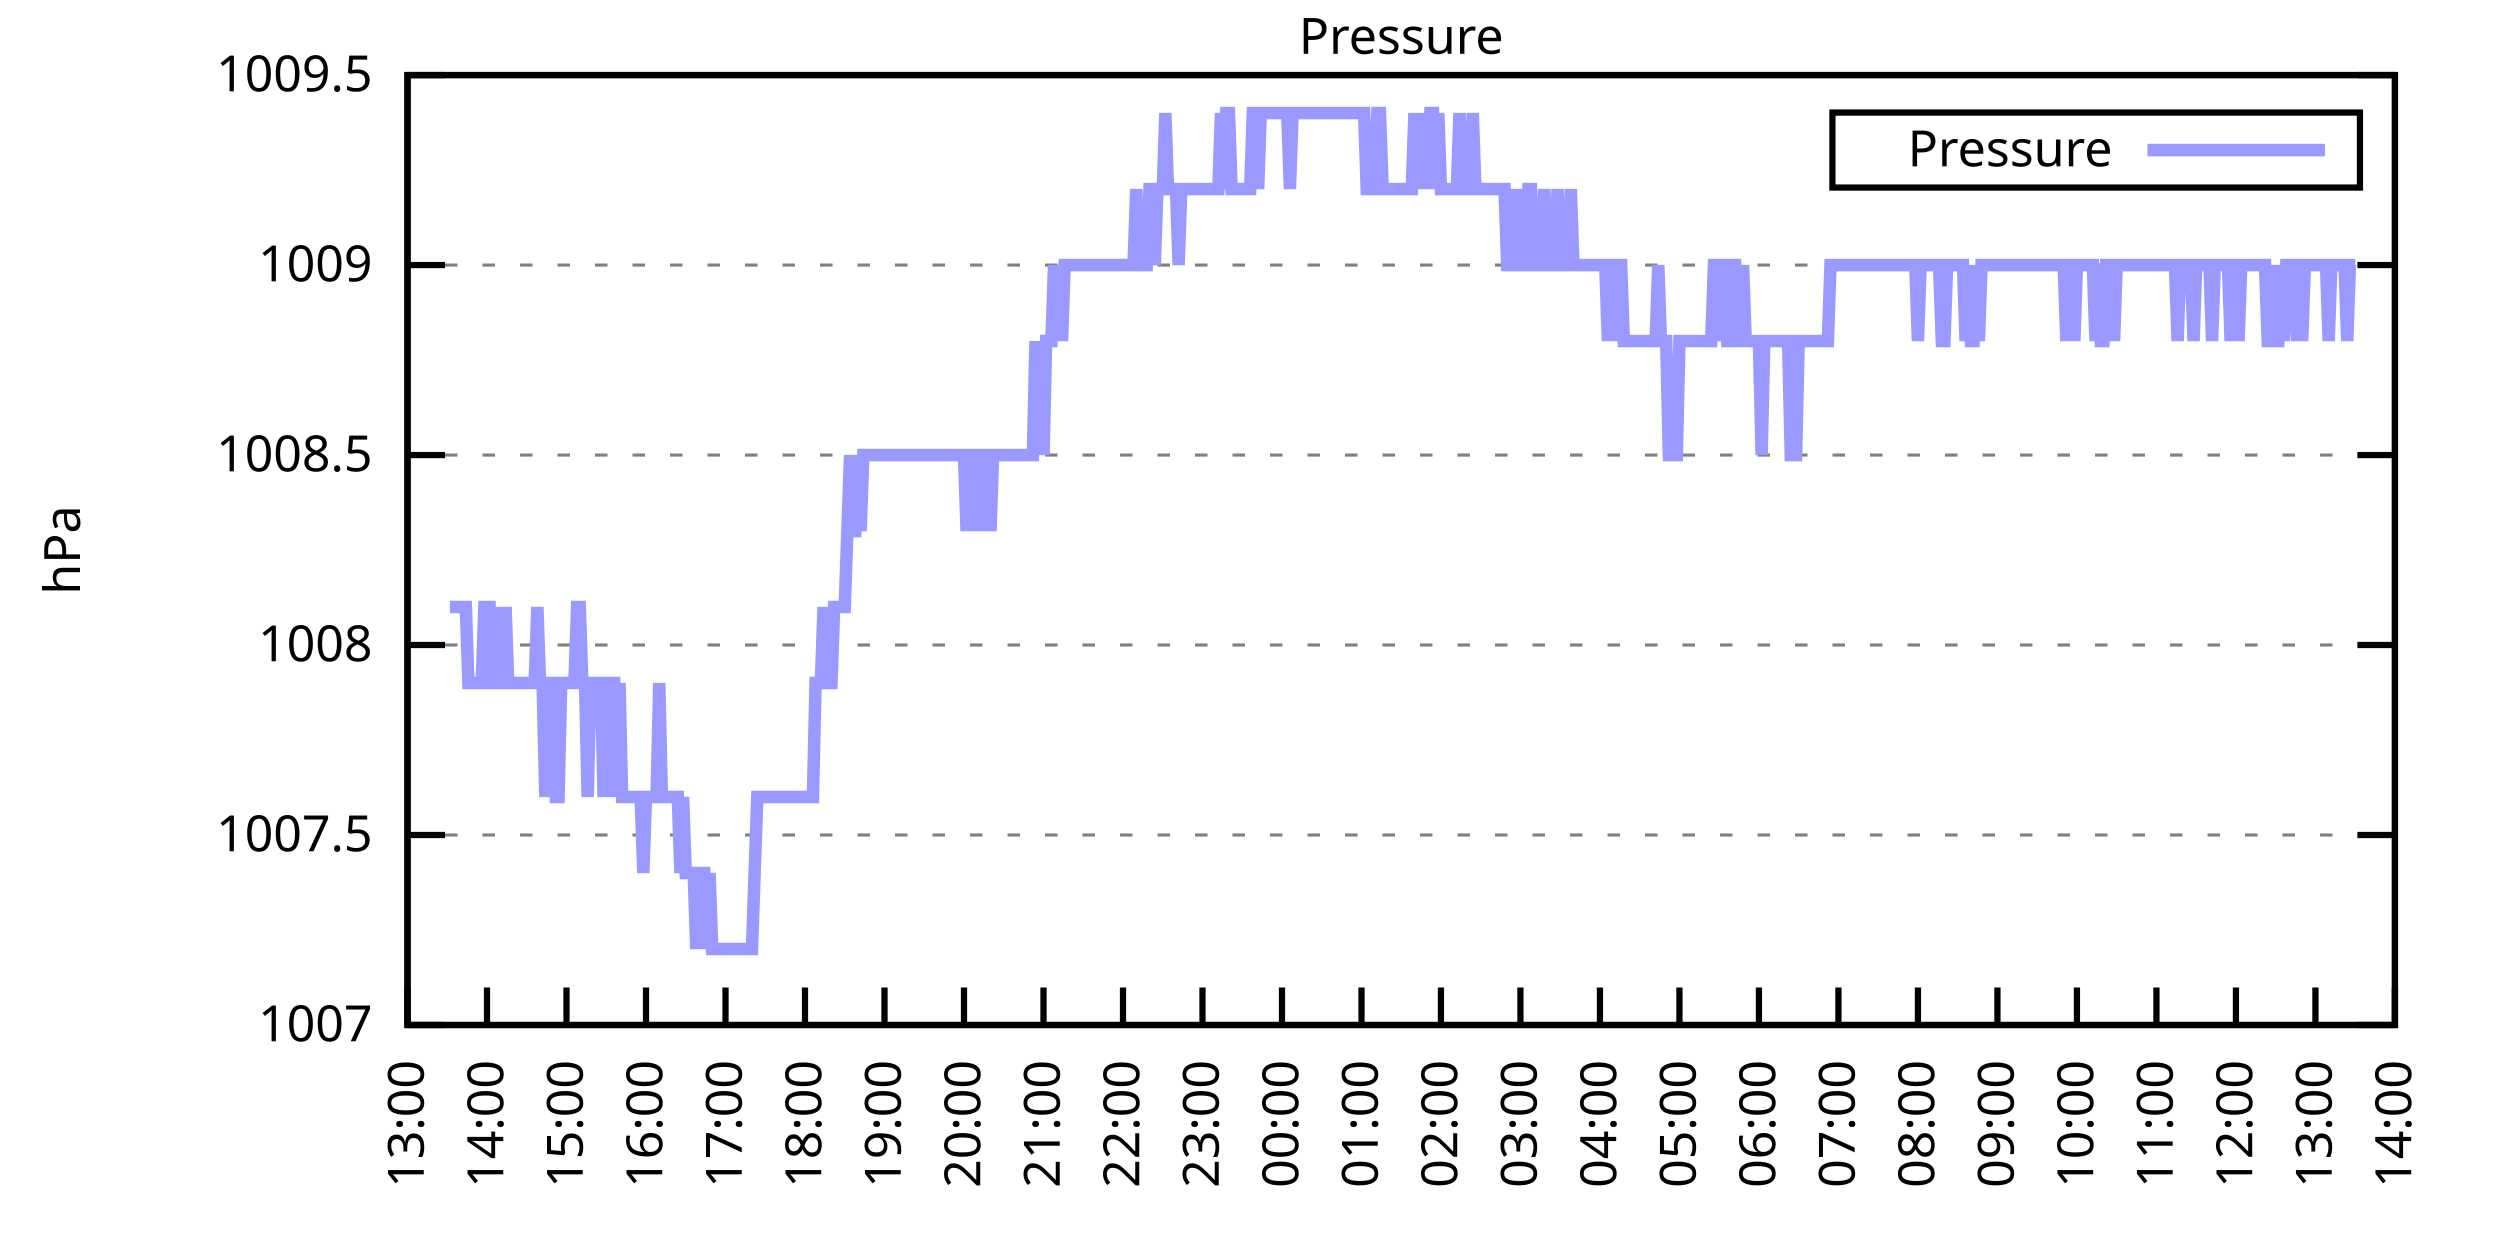
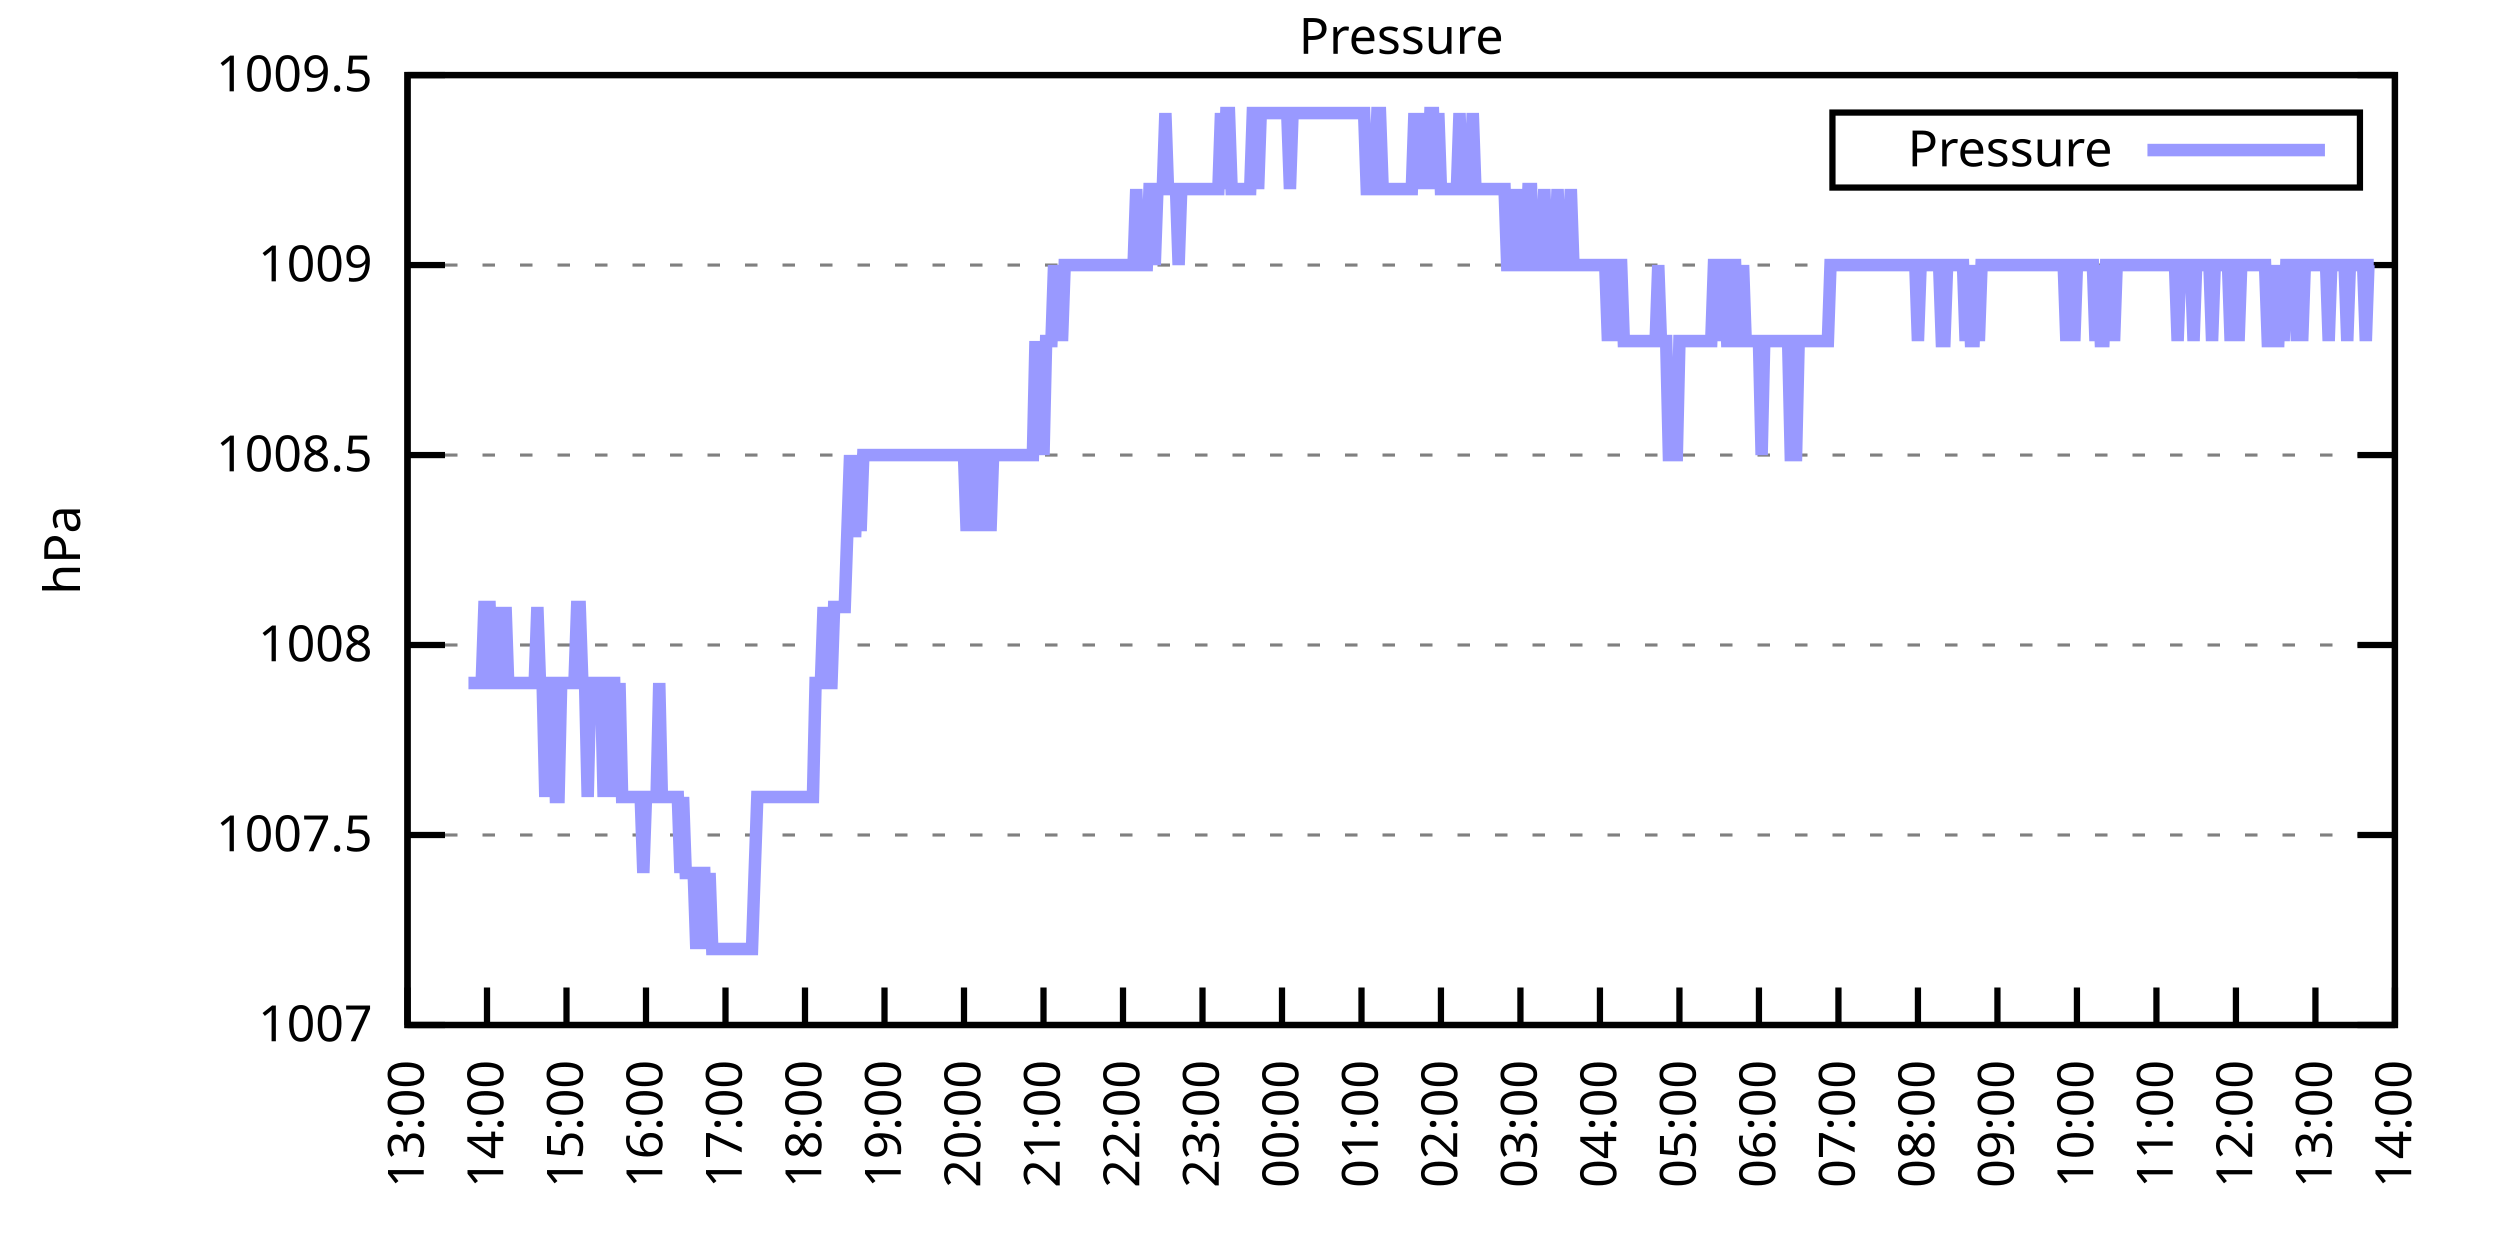
<svg xmlns="http://www.w3.org/2000/svg" xmlns:xlink="http://www.w3.org/1999/xlink" width="400" height="200" viewBox="0 0 400 200">
  <g id="gnuplot_canvas">
    <rect x="0" y="0" width="400" height="200" fill="none" />
    <defs>
      <circle id="gpDot" r="0.5" stroke-width="0.5" stroke="currentColor" />
      <path id="gpPt0" stroke-width="0.333" stroke="currentColor" d="M-1,0 h2 M0,-1 v2" />
      <path id="gpPt1" stroke-width="0.333" stroke="currentColor" d="M-1,-1 L1,1 M1,-1 L-1,1" />
      <path id="gpPt2" stroke-width="0.333" stroke="currentColor" d="M-1,0 L1,0 M0,-1 L0,1 M-1,-1 L1,1 M-1,1 L1,-1" />
      <rect id="gpPt3" stroke-width="0.333" stroke="currentColor" x="-1" y="-1" width="2" height="2" />
      <rect id="gpPt4" stroke-width="0.333" stroke="currentColor" fill="currentColor" x="-1" y="-1" width="2" height="2" />
      <circle id="gpPt5" stroke-width="0.333" stroke="currentColor" cx="0" cy="0" r="1" />
      <use xlink:href="#gpPt5" id="gpPt6" fill="currentColor" stroke="none" />
      <path id="gpPt7" stroke-width="0.333" stroke="currentColor" d="M0,-1.33 L-1.33,0.67 L1.33,0.67 z" />
      <use xlink:href="#gpPt7" id="gpPt8" fill="currentColor" stroke="none" />
      <use xlink:href="#gpPt7" id="gpPt9" stroke="currentColor" transform="rotate(180)" />
      <use xlink:href="#gpPt9" id="gpPt10" fill="currentColor" stroke="none" />
      <use xlink:href="#gpPt3" id="gpPt11" stroke="currentColor" transform="rotate(45)" />
      <use xlink:href="#gpPt11" id="gpPt12" fill="currentColor" stroke="none" />
      <path id="gpPt13" stroke-width="0.333" stroke="currentColor" d="M0,1.330 L1.265,0.411 L0.782,-1.067 L-0.782,-1.076 L-1.265,0.411 z" />
      <use xlink:href="#gpPt13" id="gpPt14" fill="currentColor" stroke="none" />
      <filter id="textbox" filterUnits="objectBoundingBox" x="0" y="0" height="1" width="1">
        <feFlood flood-color="white" flood-opacity="1" result="bgnd" />
        <feComposite in="SourceGraphic" in2="bgnd" operator="atop" />
      </filter>
      <filter id="greybox" filterUnits="objectBoundingBox" x="0" y="0" height="1" width="1">
        <feFlood flood-color="lightgrey" flood-opacity="1" result="grey" />
        <feComposite in="SourceGraphic" in2="grey" operator="atop" />
      </filter>
    </defs>
    <g fill="none" color="white" stroke="currentColor" stroke-width="1.00" stroke-linecap="butt" stroke-linejoin="miter">
</g>
    <g fill="none" color="black" stroke="currentColor" stroke-width="1.00" stroke-linecap="butt" stroke-linejoin="miter">
      <g stroke="none" shape-rendering="crispEdges">
        <polygon fill="rgb(255, 255, 255)" points="65.20,164.00 383.18,164.00 383.18,12.02 65.20,12.02 " />
      </g>
    </g>
    <g fill="none" color="black" stroke="currentColor" stroke-width="1.00" stroke-linecap="butt" stroke-linejoin="miter">
</g>
    <g fill="none" color="black" stroke="black" stroke-width="0.50" stroke-linecap="butt" stroke-linejoin="miter">
</g>
    <g fill="none" color="gray" stroke="currentColor" stroke-width="0.50" stroke-linecap="butt" stroke-linejoin="miter">
      <path stroke="gray" stroke-dasharray="2,4" class="gridline" d="M65.20,164.00 L383.19,164.00  " />
    </g>
    <g fill="none" color="gray" stroke="gray" stroke-width="1.00" stroke-linecap="butt" stroke-linejoin="miter">
</g>
    <g fill="none" color="black" stroke="currentColor" stroke-width="1.00" stroke-linecap="butt" stroke-linejoin="miter">
      <path stroke="black" d="M65.20,164.00 L71.20,164.00 M383.19,164.00 L377.19,164.00  " />
      <g transform="translate(59.60,166.60)" stroke="none" fill="black" font-family="Sans" font-size="8.00" text-anchor="end">
        <text>
          <tspan font-family="Sans"> 1007</tspan>
        </text>
      </g>
    </g>
    <g fill="none" color="black" stroke="currentColor" stroke-width="1.00" stroke-linecap="butt" stroke-linejoin="miter">
</g>
    <g fill="none" color="black" stroke="black" stroke-width="0.50" stroke-linecap="butt" stroke-linejoin="miter">
</g>
    <g fill="none" color="gray" stroke="currentColor" stroke-width="0.50" stroke-linecap="butt" stroke-linejoin="miter">
      <path stroke="gray" stroke-dasharray="2,4" class="gridline" d="M65.20,133.60 L383.19,133.60  " />
    </g>
    <g fill="none" color="gray" stroke="gray" stroke-width="1.00" stroke-linecap="butt" stroke-linejoin="miter">
</g>
    <g fill="none" color="black" stroke="currentColor" stroke-width="1.00" stroke-linecap="butt" stroke-linejoin="miter">
      <path stroke="black" d="M65.20,133.60 L71.20,133.60 M383.19,133.60 L377.19,133.60  " />
      <g transform="translate(59.60,136.20)" stroke="none" fill="black" font-family="Sans" font-size="8.00" text-anchor="end">
        <text>
          <tspan font-family="Sans"> 1007.5</tspan>
        </text>
      </g>
    </g>
    <g fill="none" color="black" stroke="currentColor" stroke-width="1.00" stroke-linecap="butt" stroke-linejoin="miter">
</g>
    <g fill="none" color="black" stroke="black" stroke-width="0.50" stroke-linecap="butt" stroke-linejoin="miter">
</g>
    <g fill="none" color="gray" stroke="currentColor" stroke-width="0.50" stroke-linecap="butt" stroke-linejoin="miter">
      <path stroke="gray" stroke-dasharray="2,4" class="gridline" d="M65.20,103.20 L383.19,103.20  " />
    </g>
    <g fill="none" color="gray" stroke="gray" stroke-width="1.00" stroke-linecap="butt" stroke-linejoin="miter">
</g>
    <g fill="none" color="black" stroke="currentColor" stroke-width="1.00" stroke-linecap="butt" stroke-linejoin="miter">
      <path stroke="black" d="M65.20,103.20 L71.20,103.20 M383.19,103.20 L377.19,103.20  " />
      <g transform="translate(59.60,105.80)" stroke="none" fill="black" font-family="Sans" font-size="8.00" text-anchor="end">
        <text>
          <tspan font-family="Sans"> 1008</tspan>
        </text>
      </g>
    </g>
    <g fill="none" color="black" stroke="currentColor" stroke-width="1.00" stroke-linecap="butt" stroke-linejoin="miter">
</g>
    <g fill="none" color="black" stroke="black" stroke-width="0.50" stroke-linecap="butt" stroke-linejoin="miter">
</g>
    <g fill="none" color="gray" stroke="currentColor" stroke-width="0.50" stroke-linecap="butt" stroke-linejoin="miter">
      <path stroke="gray" stroke-dasharray="2,4" class="gridline" d="M65.20,72.81 L383.19,72.81  " />
    </g>
    <g fill="none" color="gray" stroke="gray" stroke-width="1.00" stroke-linecap="butt" stroke-linejoin="miter">
</g>
    <g fill="none" color="black" stroke="currentColor" stroke-width="1.00" stroke-linecap="butt" stroke-linejoin="miter">
      <path stroke="black" d="M65.20,72.81 L71.20,72.81 M383.19,72.81 L377.19,72.81  " />
      <g transform="translate(59.60,75.41)" stroke="none" fill="black" font-family="Sans" font-size="8.00" text-anchor="end">
        <text>
          <tspan font-family="Sans"> 1008.5</tspan>
        </text>
      </g>
    </g>
    <g fill="none" color="black" stroke="currentColor" stroke-width="1.00" stroke-linecap="butt" stroke-linejoin="miter">
</g>
    <g fill="none" color="black" stroke="black" stroke-width="0.50" stroke-linecap="butt" stroke-linejoin="miter">
</g>
    <g fill="none" color="gray" stroke="currentColor" stroke-width="0.50" stroke-linecap="butt" stroke-linejoin="miter">
      <path stroke="gray" stroke-dasharray="2,4" class="gridline" d="M65.20,42.41 L383.19,42.41  " />
    </g>
    <g fill="none" color="gray" stroke="gray" stroke-width="1.00" stroke-linecap="butt" stroke-linejoin="miter">
</g>
    <g fill="none" color="black" stroke="currentColor" stroke-width="1.00" stroke-linecap="butt" stroke-linejoin="miter">
      <path stroke="black" d="M65.20,42.41 L71.20,42.41 M383.19,42.41 L377.19,42.41  " />
      <g transform="translate(59.60,45.01)" stroke="none" fill="black" font-family="Sans" font-size="8.00" text-anchor="end">
        <text>
          <tspan font-family="Sans"> 1009</tspan>
        </text>
      </g>
    </g>
    <g fill="none" color="black" stroke="currentColor" stroke-width="1.00" stroke-linecap="butt" stroke-linejoin="miter">
</g>
    <g fill="none" color="black" stroke="black" stroke-width="0.50" stroke-linecap="butt" stroke-linejoin="miter">
</g>
    <g fill="none" color="gray" stroke="currentColor" stroke-width="0.50" stroke-linecap="butt" stroke-linejoin="miter">
      <path stroke="gray" stroke-dasharray="2,4" class="gridline" d="M65.20,12.01 L383.19,12.01  " />
    </g>
    <g fill="none" color="gray" stroke="gray" stroke-width="1.00" stroke-linecap="butt" stroke-linejoin="miter">
</g>
    <g fill="none" color="black" stroke="currentColor" stroke-width="1.00" stroke-linecap="butt" stroke-linejoin="miter">
      <path stroke="black" d="M65.20,12.01 L71.20,12.01 M383.19,12.01 L377.19,12.01  " />
      <g transform="translate(59.60,14.61)" stroke="none" fill="black" font-family="Sans" font-size="8.00" text-anchor="end">
        <text>
          <tspan font-family="Sans"> 1009.5</tspan>
        </text>
      </g>
    </g>
    <g fill="none" color="black" stroke="currentColor" stroke-width="1.00" stroke-linecap="butt" stroke-linejoin="miter">
      <path stroke="black" d="M65.20,164.00 L65.20,158.00  " />
      <g transform="translate(67.80,169.60) rotate(270.00)" stroke="none" fill="black" font-family="Sans" font-size="8.00" text-anchor="end">
        <text>
          <tspan font-family="Sans">13:00</tspan>
        </text>
      </g>
    </g>
    <g fill="none" color="black" stroke="currentColor" stroke-width="1.00" stroke-linecap="butt" stroke-linejoin="miter">
      <path stroke="black" d="M77.92,164.00 L77.92,158.00  " />
      <g transform="translate(80.52,169.60) rotate(270.00)" stroke="none" fill="black" font-family="Sans" font-size="8.00" text-anchor="end">
        <text>
          <tspan font-family="Sans">14:00</tspan>
        </text>
      </g>
    </g>
    <g fill="none" color="black" stroke="currentColor" stroke-width="1.00" stroke-linecap="butt" stroke-linejoin="miter">
      <path stroke="black" d="M90.64,164.00 L90.64,158.00  " />
      <g transform="translate(93.24,169.60) rotate(270.00)" stroke="none" fill="black" font-family="Sans" font-size="8.00" text-anchor="end">
        <text>
          <tspan font-family="Sans">15:00</tspan>
        </text>
      </g>
    </g>
    <g fill="none" color="black" stroke="currentColor" stroke-width="1.00" stroke-linecap="butt" stroke-linejoin="miter">
      <path stroke="black" d="M103.36,164.00 L103.36,158.00  " />
      <g transform="translate(105.96,169.60) rotate(270.00)" stroke="none" fill="black" font-family="Sans" font-size="8.00" text-anchor="end">
        <text>
          <tspan font-family="Sans">16:00</tspan>
        </text>
      </g>
    </g>
    <g fill="none" color="black" stroke="currentColor" stroke-width="1.00" stroke-linecap="butt" stroke-linejoin="miter">
      <path stroke="black" d="M116.08,164.00 L116.08,158.00  " />
      <g transform="translate(118.68,169.60) rotate(270.00)" stroke="none" fill="black" font-family="Sans" font-size="8.00" text-anchor="end">
        <text>
          <tspan font-family="Sans">17:00</tspan>
        </text>
      </g>
    </g>
    <g fill="none" color="black" stroke="currentColor" stroke-width="1.00" stroke-linecap="butt" stroke-linejoin="miter">
      <path stroke="black" d="M128.80,164.00 L128.80,158.00  " />
      <g transform="translate(131.40,169.60) rotate(270.00)" stroke="none" fill="black" font-family="Sans" font-size="8.00" text-anchor="end">
        <text>
          <tspan font-family="Sans">18:00</tspan>
        </text>
      </g>
    </g>
    <g fill="none" color="black" stroke="currentColor" stroke-width="1.00" stroke-linecap="butt" stroke-linejoin="miter">
      <path stroke="black" d="M141.52,164.00 L141.52,158.00  " />
      <g transform="translate(144.12,169.60) rotate(270.00)" stroke="none" fill="black" font-family="Sans" font-size="8.00" text-anchor="end">
        <text>
          <tspan font-family="Sans">19:00</tspan>
        </text>
      </g>
    </g>
    <g fill="none" color="black" stroke="currentColor" stroke-width="1.00" stroke-linecap="butt" stroke-linejoin="miter">
      <path stroke="black" d="M154.24,164.00 L154.24,158.00  " />
      <g transform="translate(156.84,169.60) rotate(270.00)" stroke="none" fill="black" font-family="Sans" font-size="8.00" text-anchor="end">
        <text>
          <tspan font-family="Sans">20:00</tspan>
        </text>
      </g>
    </g>
    <g fill="none" color="black" stroke="currentColor" stroke-width="1.00" stroke-linecap="butt" stroke-linejoin="miter">
      <path stroke="black" d="M166.96,164.00 L166.96,158.00  " />
      <g transform="translate(169.56,169.60) rotate(270.00)" stroke="none" fill="black" font-family="Sans" font-size="8.00" text-anchor="end">
        <text>
          <tspan font-family="Sans">21:00</tspan>
        </text>
      </g>
    </g>
    <g fill="none" color="black" stroke="currentColor" stroke-width="1.00" stroke-linecap="butt" stroke-linejoin="miter">
      <path stroke="black" d="M179.68,164.00 L179.68,158.00  " />
      <g transform="translate(182.28,169.60) rotate(270.00)" stroke="none" fill="black" font-family="Sans" font-size="8.00" text-anchor="end">
        <text>
          <tspan font-family="Sans">22:00</tspan>
        </text>
      </g>
    </g>
    <g fill="none" color="black" stroke="currentColor" stroke-width="1.00" stroke-linecap="butt" stroke-linejoin="miter">
      <path stroke="black" d="M192.40,164.00 L192.40,158.00  " />
      <g transform="translate(195.00,169.60) rotate(270.00)" stroke="none" fill="black" font-family="Sans" font-size="8.00" text-anchor="end">
        <text>
          <tspan font-family="Sans">23:00</tspan>
        </text>
      </g>
    </g>
    <g fill="none" color="black" stroke="currentColor" stroke-width="1.00" stroke-linecap="butt" stroke-linejoin="miter">
      <path stroke="black" d="M205.12,164.00 L205.12,158.00  " />
      <g transform="translate(207.72,169.60) rotate(270.00)" stroke="none" fill="black" font-family="Sans" font-size="8.00" text-anchor="end">
        <text>
          <tspan font-family="Sans">00:00</tspan>
        </text>
      </g>
    </g>
    <g fill="none" color="black" stroke="currentColor" stroke-width="1.00" stroke-linecap="butt" stroke-linejoin="miter">
      <path stroke="black" d="M217.84,164.00 L217.84,158.00  " />
      <g transform="translate(220.44,169.60) rotate(270.00)" stroke="none" fill="black" font-family="Sans" font-size="8.00" text-anchor="end">
        <text>
          <tspan font-family="Sans">01:00</tspan>
        </text>
      </g>
    </g>
    <g fill="none" color="black" stroke="currentColor" stroke-width="1.00" stroke-linecap="butt" stroke-linejoin="miter">
      <path stroke="black" d="M230.55,164.00 L230.55,158.00  " />
      <g transform="translate(233.15,169.60) rotate(270.00)" stroke="none" fill="black" font-family="Sans" font-size="8.00" text-anchor="end">
        <text>
          <tspan font-family="Sans">02:00</tspan>
        </text>
      </g>
    </g>
    <g fill="none" color="black" stroke="currentColor" stroke-width="1.00" stroke-linecap="butt" stroke-linejoin="miter">
      <path stroke="black" d="M243.27,164.00 L243.27,158.00  " />
      <g transform="translate(245.87,169.60) rotate(270.00)" stroke="none" fill="black" font-family="Sans" font-size="8.00" text-anchor="end">
        <text>
          <tspan font-family="Sans">03:00</tspan>
        </text>
      </g>
    </g>
    <g fill="none" color="black" stroke="currentColor" stroke-width="1.00" stroke-linecap="butt" stroke-linejoin="miter">
      <path stroke="black" d="M255.99,164.00 L255.99,158.00  " />
      <g transform="translate(258.59,169.60) rotate(270.00)" stroke="none" fill="black" font-family="Sans" font-size="8.00" text-anchor="end">
        <text>
          <tspan font-family="Sans">04:00</tspan>
        </text>
      </g>
    </g>
    <g fill="none" color="black" stroke="currentColor" stroke-width="1.00" stroke-linecap="butt" stroke-linejoin="miter">
      <path stroke="black" d="M268.71,164.00 L268.71,158.00  " />
      <g transform="translate(271.31,169.60) rotate(270.00)" stroke="none" fill="black" font-family="Sans" font-size="8.00" text-anchor="end">
        <text>
          <tspan font-family="Sans">05:00</tspan>
        </text>
      </g>
    </g>
    <g fill="none" color="black" stroke="currentColor" stroke-width="1.00" stroke-linecap="butt" stroke-linejoin="miter">
      <path stroke="black" d="M281.43,164.00 L281.43,158.00  " />
      <g transform="translate(284.03,169.60) rotate(270.00)" stroke="none" fill="black" font-family="Sans" font-size="8.00" text-anchor="end">
        <text>
          <tspan font-family="Sans">06:00</tspan>
        </text>
      </g>
    </g>
    <g fill="none" color="black" stroke="currentColor" stroke-width="1.00" stroke-linecap="butt" stroke-linejoin="miter">
      <path stroke="black" d="M294.15,164.00 L294.15,158.00  " />
      <g transform="translate(296.75,169.60) rotate(270.00)" stroke="none" fill="black" font-family="Sans" font-size="8.00" text-anchor="end">
        <text>
          <tspan font-family="Sans">07:00</tspan>
        </text>
      </g>
    </g>
    <g fill="none" color="black" stroke="currentColor" stroke-width="1.00" stroke-linecap="butt" stroke-linejoin="miter">
      <path stroke="black" d="M306.87,164.00 L306.87,158.00  " />
      <g transform="translate(309.47,169.60) rotate(270.00)" stroke="none" fill="black" font-family="Sans" font-size="8.00" text-anchor="end">
        <text>
          <tspan font-family="Sans">08:00</tspan>
        </text>
      </g>
    </g>
    <g fill="none" color="black" stroke="currentColor" stroke-width="1.00" stroke-linecap="butt" stroke-linejoin="miter">
      <path stroke="black" d="M319.59,164.00 L319.59,158.00  " />
      <g transform="translate(322.19,169.60) rotate(270.00)" stroke="none" fill="black" font-family="Sans" font-size="8.00" text-anchor="end">
        <text>
          <tspan font-family="Sans">09:00</tspan>
        </text>
      </g>
    </g>
    <g fill="none" color="black" stroke="currentColor" stroke-width="1.00" stroke-linecap="butt" stroke-linejoin="miter">
      <path stroke="black" d="M332.31,164.00 L332.31,158.00  " />
      <g transform="translate(334.91,169.60) rotate(270.00)" stroke="none" fill="black" font-family="Sans" font-size="8.00" text-anchor="end">
        <text>
          <tspan font-family="Sans">10:00</tspan>
        </text>
      </g>
    </g>
    <g fill="none" color="black" stroke="currentColor" stroke-width="1.00" stroke-linecap="butt" stroke-linejoin="miter">
      <path stroke="black" d="M345.03,164.00 L345.03,158.00  " />
      <g transform="translate(347.63,169.60) rotate(270.00)" stroke="none" fill="black" font-family="Sans" font-size="8.00" text-anchor="end">
        <text>
          <tspan font-family="Sans">11:00</tspan>
        </text>
      </g>
    </g>
    <g fill="none" color="black" stroke="currentColor" stroke-width="1.00" stroke-linecap="butt" stroke-linejoin="miter">
      <path stroke="black" d="M357.75,164.00 L357.75,158.00  " />
      <g transform="translate(360.35,169.60) rotate(270.00)" stroke="none" fill="black" font-family="Sans" font-size="8.00" text-anchor="end">
        <text>
          <tspan font-family="Sans">12:00</tspan>
        </text>
      </g>
    </g>
    <g fill="none" color="black" stroke="currentColor" stroke-width="1.00" stroke-linecap="butt" stroke-linejoin="miter">
      <path stroke="black" d="M370.47,164.00 L370.47,158.00  " />
      <g transform="translate(373.07,169.60) rotate(270.00)" stroke="none" fill="black" font-family="Sans" font-size="8.00" text-anchor="end">
        <text>
          <tspan font-family="Sans">13:00</tspan>
        </text>
      </g>
    </g>
    <g fill="none" color="black" stroke="currentColor" stroke-width="1.00" stroke-linecap="butt" stroke-linejoin="miter">
      <path stroke="black" d="M383.19,164.00 L383.19,158.00  " />
      <g transform="translate(385.79,169.60) rotate(270.00)" stroke="none" fill="black" font-family="Sans" font-size="8.00" text-anchor="end">
        <text>
          <tspan font-family="Sans">14:00</tspan>
        </text>
      </g>
    </g>
    <g fill="none" color="black" stroke="currentColor" stroke-width="1.00" stroke-linecap="butt" stroke-linejoin="miter">
</g>
    <g fill="none" color="black" stroke="currentColor" stroke-width="1.00" stroke-linecap="butt" stroke-linejoin="miter">
      <path stroke="black" d="M65.20,12.01 L65.20,164.00 L383.19,164.00 L383.19,12.01 L65.20,12.01 Z  " />
    </g>
    <g fill="none" color="black" stroke="currentColor" stroke-width="1.00" stroke-linecap="butt" stroke-linejoin="miter">
</g>
    <g fill="none" color="black" stroke="currentColor" stroke-width="1.00" stroke-linecap="butt" stroke-linejoin="miter">
      <path stroke="black" d="M293.19,30.01 L293.19,18.01 L377.59,18.01 L377.59,30.01 L293.19,30.01 Z  " />
    </g>
    <g id="Pressure_plot_1">
      <g fill="none" color="white" stroke="black" stroke-width="2.00" stroke-linecap="butt" stroke-linejoin="miter">
</g>
      <g fill="none" color="black" stroke="currentColor" stroke-width="2.00" stroke-linecap="butt" stroke-linejoin="miter">
        <g transform="translate(337.99,26.61)" stroke="none" fill="black" font-family="Sans" font-size="8.00" text-anchor="end">
          <text>
            <tspan font-family="Sans">Pressure</tspan>
          </text>
        </g>
      </g>
      <g fill="none" color="black" stroke="currentColor" stroke-width="2.00" stroke-linecap="butt" stroke-linejoin="miter">
-         <path stroke="rgb(153, 153, 255)" d="M343.59,24.01 L371.99,24.01 M71.98,97.12 L72.41,97.12 L72.83,97.12 L73.26,97.12 L73.68,97.12 L74.10,97.12   L74.53,97.12 L74.95,109.28 L75.38,109.28 L75.80,109.28 L76.22,109.28 L76.65,109.28 L77.07,109.28 L77.50,97.12   L77.92,97.12 L78.34,97.12 L78.77,109.28 L79.19,109.28 L79.62,97.12 L80.04,109.28 L80.46,109.28 L80.89,97.12   L81.31,109.28 L81.74,109.28 L82.16,109.28 L82.58,109.28 L83.01,109.28 L83.43,109.28 L83.86,109.28 L84.28,109.28   L84.70,109.28 L85.13,109.28 L85.55,109.28 L85.98,97.12 L86.40,109.28 L86.82,109.28 L87.25,127.52 L87.67,109.28   L88.10,109.28 L88.52,109.28 L88.94,127.52 L89.37,127.52 L89.79,109.28 L90.22,109.28 L90.64,109.28 L91.06,109.28   L91.49,109.28 L91.91,109.28 L92.34,97.12 L92.76,97.12 L93.18,109.28 L93.61,109.28 L94.03,127.52 L94.46,109.28   L94.88,109.28 L95.30,109.28 L95.73,109.28 L96.15,109.28 L96.58,127.52 L97.00,109.28 L97.42,127.52 L97.85,109.28   L98.27,109.28 L98.69,127.52 L99.12,109.28 L99.54,127.52 L99.97,127.52 L100.39,127.52 L100.81,127.52 L101.24,127.52   L101.66,127.52 L102.09,127.52 L102.51,127.52 L102.93,139.68 L103.36,127.52 L103.78,127.52 L104.21,127.52 L104.63,127.52   L105.05,127.52 L105.48,109.28 L105.90,127.52 L106.33,127.52 L106.75,127.52 L107.17,127.52 L107.60,127.52 L108.02,127.52   L108.45,127.52 L108.87,139.68 L109.29,127.52 L109.72,139.68 L110.14,139.68 L110.57,139.68 L110.99,139.68 L111.41,151.84   L111.84,139.68 L112.26,139.68 L112.69,139.68 L113.11,151.84 L113.53,139.68 L113.96,151.84 L114.38,151.84 L114.81,151.84   L115.23,151.84 L115.65,151.84 L116.08,151.84 L116.50,151.84 L116.93,151.84 L117.35,151.84 L117.77,151.84 L118.20,151.84   L118.62,151.84 L119.05,151.84 L119.47,151.84 L119.89,151.84 L120.32,151.84 L120.74,139.68 L121.17,127.52 L121.59,127.52   L122.01,127.52 L122.44,127.52 L122.86,127.52 L123.29,127.52 L123.71,127.52 L124.13,127.52 L124.56,127.52 L124.98,127.52   L125.41,127.52 L125.83,127.52 L126.25,127.52 L126.68,127.52 L127.10,127.52 L127.53,127.52 L127.95,127.52 L128.37,127.52   L128.80,127.52 L129.22,127.52 L129.65,127.52 L130.07,127.52 L130.49,109.28 L130.92,109.28 L131.34,109.28 L131.77,97.12   L132.19,109.28 L132.61,109.28 L133.04,109.28 L133.46,97.12 L133.89,97.12 L134.31,97.12 L134.73,97.12 L135.16,97.12   L135.58,84.97 L136.01,72.81 L136.43,84.97 L136.85,84.97 L137.28,72.81 L137.70,84.97 L138.13,72.81 L138.55,72.81   L138.97,72.81 L139.40,72.81 L139.82,72.81 L140.25,72.81 L140.67,72.81 L141.09,72.81 L141.52,72.81 L141.94,72.81   L142.37,72.81 L142.79,72.81 L143.21,72.81 L143.64,72.81 L144.06,72.81 L144.49,72.81 L144.91,72.81 L145.33,72.81   L145.76,72.81 L146.18,72.81 L146.61,72.81 L147.03,72.81 L147.45,72.81 L147.88,72.81 L148.30,72.81 L148.73,72.81   L149.15,72.81 L149.57,72.81 L150.00,72.81 L150.42,72.81 L150.85,72.81 L151.27,72.81 L151.69,72.81 L152.12,72.81   L152.54,72.81 L152.97,72.81 L153.39,72.81 L153.81,72.81 L154.24,72.81 L154.66,84.97 L155.09,72.81 L155.51,84.97   L155.93,72.81 L156.36,72.81 L156.78,84.97 L157.21,72.81 L157.63,72.81 L158.05,72.81 L158.48,84.97 L158.90,72.81   L159.33,72.81 L159.75,72.81 L160.17,72.81 L160.60,72.81 L161.02,72.81 L161.44,72.81 L161.87,72.81 L162.29,72.81   L162.72,72.81 L163.14,72.81 L163.56,72.81 L163.99,72.81 L164.41,72.81 L164.84,72.81 L165.26,72.81 L165.68,54.57   L166.11,72.81 L166.53,54.57 L166.96,72.81 L167.38,54.57 L167.80,54.57 L168.23,54.57 L168.65,42.41 L169.08,54.57   L169.50,42.41 L169.92,54.57 L170.35,42.41 L170.77,42.41 L171.20,42.41 L171.62,42.41 L172.04,42.41 L172.47,42.41   L172.89,42.41 L173.32,42.41 L173.74,42.41 L174.16,42.41 L174.59,42.41 L175.01,42.41 L175.44,42.41 L175.86,42.41   L176.28,42.41 L176.71,42.41 L177.13,42.41 L177.56,42.41 L177.98,42.41 L178.40,42.41 L178.83,42.41 L179.25,42.41   L179.68,42.41 L180.10,42.41 L180.52,42.41 L180.95,42.41 L181.37,42.41 L181.80,30.25 L182.22,42.41 L182.64,42.41   L183.07,42.41 L183.49,42.41 L183.92,30.25 L184.34,30.25 L184.76,42.41 L185.19,30.25 L185.61,30.25 L186.04,30.25   L186.46,18.09 L186.88,30.25 L187.31,30.25 L187.73,30.25 L188.16,30.25 L188.58,42.41 L189.00,30.25 L189.43,30.25   L189.85,30.25 L190.28,30.25 L190.70,30.25 L191.12,30.25 L191.55,30.25 L191.97,30.25 L192.40,30.25 L192.82,30.25   L193.24,30.25 L193.67,30.25 L194.09,30.25 L194.52,30.25 L194.94,30.25 L195.36,18.09 L195.79,30.25 L196.21,18.09   L196.64,18.09 L197.06,30.25 L197.48,30.25 L197.91,30.25 L198.33,30.25 L198.76,30.25 L199.18,30.25 L199.60,30.25   L200.03,30.25 L200.45,18.09 L200.88,18.09 L201.30,30.25 L201.72,18.09 L202.15,18.09 L202.57,18.09 L203.00,18.09   L203.42,18.09 L203.84,18.09 L204.27,18.09 L204.69,18.09 L205.12,18.09 L205.54,18.09 L205.96,18.09 L206.39,30.25   L206.81,18.09 L207.24,18.09 L207.66,18.09 L208.08,18.09 L208.51,18.09 L208.93,18.09 L209.36,18.09 L209.78,18.09   L210.20,18.09 L210.63,18.09 L211.05,18.09 L211.48,18.09 L211.90,18.09 L212.32,18.09 L212.75,18.09 L213.17,18.09   L213.60,18.09 L214.02,18.09 L214.44,18.09 L214.87,18.09 L215.29,18.09 L215.72,18.09 L216.14,18.09 L216.56,18.09   L216.99,18.09 L217.41,18.09 L217.84,18.09 L218.26,18.09 L218.68,30.25 L219.11,30.25 L219.53,30.25 L219.96,30.25   L220.38,18.09 L220.80,18.09 L221.23,30.25 L221.65,30.25 L222.08,30.25 L222.50,30.25 L222.92,30.25 L223.35,30.25   L223.77,30.25 L224.20,30.25 L224.62,30.25 L225.04,30.25 L225.47,30.25 L225.89,30.25 L226.31,18.09 L226.74,30.25   L227.16,18.09 L227.59,30.25 L228.01,18.09 L228.43,30.25 L228.86,18.09 L229.28,18.09 L229.71,30.25 L230.13,18.09   L230.55,30.25 L230.98,30.25 L231.40,30.25 L231.83,30.25 L232.25,30.25 L232.67,30.25 L233.10,30.25 L233.52,18.09   L233.95,30.25 L234.37,30.25 L234.79,30.25 L235.22,30.25 L235.64,18.09 L236.07,30.25 L236.49,30.25 L236.91,30.25   L237.34,30.25 L237.76,30.25 L238.19,30.25 L238.61,30.25 L239.03,30.25 L239.46,30.25 L239.88,30.25 L240.31,30.25   L240.73,30.25 L241.15,42.41 L241.58,42.41 L242.00,42.41 L242.43,30.25 L242.85,42.41 L243.27,30.25 L243.70,42.41   L244.12,42.41 L244.55,30.25 L244.97,30.25 L245.39,42.41 L245.82,42.41 L246.24,42.41 L246.67,42.41 L247.09,30.25   L247.51,42.41 L247.94,42.41 L248.36,42.41 L248.79,42.41 L249.21,30.25 L249.63,42.41 L250.06,42.41 L250.48,42.41   L250.91,42.41 L251.33,30.25 L251.75,42.41 L252.18,42.41 L252.60,42.41 L253.03,42.41 L253.45,42.41 L253.87,42.41   L254.30,42.41 L254.72,42.41 L255.15,42.41 L255.57,42.41 L255.99,42.41 L256.42,42.41 L256.84,42.41 L257.27,54.57   L257.69,42.41 L258.11,54.57 L258.54,42.41 L258.96,42.41 L259.39,42.41 L259.81,54.57 L260.23,54.57 L260.66,54.57   L261.08,54.57 L261.51,54.57 L261.93,54.57 L262.35,54.57 L262.78,54.57 L263.20,54.57 L263.63,54.57 L264.05,54.57   L264.47,54.57 L264.90,54.57 L265.32,42.41 L265.75,54.57 L266.17,54.57 L266.59,54.57 L267.02,72.81 L267.44,72.81   L267.87,72.81 L268.29,72.81 L268.71,54.57 L269.14,54.57 L269.56,54.57 L269.99,54.57 L270.41,54.57 L270.83,54.57   L271.26,54.57 L271.68,54.57 L272.11,54.57 L272.53,54.57 L272.95,54.57 L273.38,54.57 L273.80,54.57 L274.23,42.41   L274.65,42.41 L275.07,54.57 L275.50,42.41 L275.92,42.41 L276.35,54.57 L276.77,54.57 L277.19,42.41 L277.62,42.41   L278.04,54.57 L278.47,54.57 L278.89,42.41 L279.31,54.57 L279.74,54.57 L280.16,54.57 L280.59,54.57 L281.01,54.57   L281.43,54.57 L281.86,72.81 L282.28,54.57 L282.71,54.57 L283.13,54.57 L283.55,54.57 L283.98,54.57 L284.40,54.57   L284.83,54.57 L285.25,54.57 L285.67,54.57 L286.10,54.57 L286.52,72.81 L286.95,72.81 L287.37,72.81 L287.79,54.57   L288.22,54.57 L288.64,54.57 L289.06,54.57 L289.49,54.57 L289.91,54.57 L290.34,54.57 L290.76,54.57 L291.18,54.57   L291.61,54.57 L292.03,54.57 L292.46,54.57 L292.88,42.41 L293.30,42.41 L293.73,42.41 L294.15,42.41 L294.58,42.41   L295.00,42.41 L295.42,42.41 L295.85,42.41 L296.27,42.41 L296.70,42.41 L297.12,42.41 L297.54,42.41 L297.97,42.41   L298.39,42.41 L298.82,42.41 L299.24,42.41 L299.66,42.41 L300.09,42.41 L300.51,42.41 L300.94,42.41 L301.36,42.41   L301.78,42.41 L302.21,42.41 L302.63,42.41 L303.06,42.41 L303.48,42.41 L303.90,42.41 L304.33,42.41 L304.75,42.41   L305.18,42.41 L305.60,42.41 L306.02,42.41 L306.45,42.41 L306.87,54.57 L307.30,42.41 L307.72,42.41 L308.14,42.41   L308.57,42.41 L308.99,42.41 L309.42,42.41 L309.84,42.41 L310.26,42.41 L310.69,54.57 L311.11,54.57 L311.54,42.41   L311.96,42.41 L312.38,42.41 L312.81,42.41 L313.23,42.41 L313.66,42.41 L314.08,42.41 L314.50,54.57 L314.93,42.41   L315.35,54.57 L315.78,54.57 L316.20,42.41 L316.62,54.57 L317.05,42.41 L317.47,42.41 L317.90,42.41 L318.32,42.41   L318.74,42.41 L319.17,42.41 L319.59,42.41 L320.02,42.41 L320.44,42.41 L320.86,42.41 L321.29,42.41 L321.71,42.41   L322.14,42.41 L322.56,42.41 L322.98,42.41 L323.41,42.41 L323.83,42.41 L324.26,42.41 L324.68,42.41 L325.10,42.41   L325.53,42.41 L325.95,42.41 L326.38,42.41 L326.80,42.41 L327.22,42.41 L327.65,42.41 L328.07,42.41 L328.50,42.41   L328.92,42.41 L329.34,42.41 L329.77,42.41 L330.19,42.41 L330.62,54.57 L331.04,42.41 L331.46,42.41 L331.89,54.57   L332.31,42.41 L332.74,42.41 L333.16,42.41 L333.58,42.41 L334.01,42.41 L334.43,42.41 L334.86,42.41 L335.28,54.57   L335.70,42.41 L336.13,54.57 L336.55,54.57 L336.98,42.41 L337.40,42.41 L337.82,42.41 L338.25,54.57 L338.67,42.41   L339.10,42.41 L339.52,42.41 L339.94,42.41 L340.37,42.41 L340.79,42.41 L341.22,42.41 L341.64,42.41 L342.06,42.41   L342.49,42.41 L342.91,42.41 L343.34,42.41 L343.76,42.41 L344.18,42.41 L344.61,42.41 L345.03,42.41 L345.46,42.41   L345.88,42.41 L346.30,42.41 L346.73,42.41 L347.15,42.41 L347.58,42.41 L348.00,42.41 L348.42,54.57 L348.85,42.41   L349.27,42.41 L349.70,42.41 L350.12,42.41 L350.54,42.41 L350.97,54.57 L351.39,42.41 L351.81,42.41 L352.24,42.41   L352.66,42.41 L353.09,42.41 L353.51,42.41 L353.93,54.57 L354.36,42.41 L354.78,42.41 L355.21,42.41 L355.63,42.41   L356.05,42.41 L356.48,42.41 L356.90,54.57 L357.33,42.41 L357.75,42.41 L358.17,54.57 L358.60,42.41 L359.02,42.41   L359.45,42.41 L359.87,42.41 L360.29,42.41 L360.72,42.41 L361.14,42.41 L361.57,42.41 L361.99,42.41 L362.41,42.41   L362.84,54.57 L363.26,54.57 L363.69,42.41 L364.11,54.57 L364.53,54.57 L364.96,42.41 L365.38,54.57 L365.81,42.41   L366.23,42.41 L366.65,42.41 L367.08,42.41 L367.50,54.57 L367.93,42.41 L368.35,54.57 L368.77,42.41 L369.20,42.41   L369.62,42.41 L370.05,42.41 L370.47,42.41 L370.89,42.41 L371.32,42.41 L371.74,42.41 L372.17,42.41 L372.59,54.57   L373.01,42.41 L373.44,42.41 L373.86,42.41 L374.29,42.41 L374.71,42.41 L375.13,42.41 L375.56,54.57 L375.98,42.41   L376.41,42.41 L376.83,42.41  " />
+         <path stroke="rgb(153, 153, 255)" d="M343.59,24.01 L371.99,24.01 M74.95,109.28 L75.38,109.28 L75.80,109.28 L76.22,109.28 L76.65,109.28 L77.07,109.28   L77.50,97.12 L77.92,97.12 L78.34,97.12 L78.77,109.28 L79.19,109.28 L79.62,97.12 L80.04,109.28 L80.46,109.28   L80.89,97.12 L81.31,109.28 L81.74,109.28 L82.16,109.28 L82.58,109.28 L83.01,109.28 L83.43,109.28 L83.86,109.28   L84.28,109.28 L84.70,109.28 L85.13,109.28 L85.55,109.28 L85.98,97.12 L86.40,109.28 L86.82,109.28 L87.25,127.52   L87.67,109.28 L88.10,109.28 L88.52,109.28 L88.94,127.52 L89.37,127.52 L89.79,109.28 L90.22,109.28 L90.64,109.28   L91.06,109.28 L91.49,109.28 L91.91,109.28 L92.34,97.12 L92.76,97.12 L93.18,109.28 L93.61,109.28 L94.03,127.52   L94.46,109.28 L94.88,109.28 L95.30,109.28 L95.73,109.28 L96.15,109.28 L96.58,127.52 L97.00,109.28 L97.42,127.52   L97.85,109.28 L98.27,109.28 L98.69,127.52 L99.12,109.28 L99.54,127.52 L99.97,127.52 L100.39,127.52 L100.81,127.52   L101.24,127.52 L101.66,127.52 L102.09,127.52 L102.51,127.52 L102.93,139.68 L103.36,127.52 L103.78,127.52 L104.21,127.52   L104.63,127.52 L105.05,127.52 L105.48,109.28 L105.90,127.52 L106.33,127.52 L106.75,127.52 L107.17,127.52 L107.60,127.52   L108.02,127.52 L108.45,127.52 L108.87,139.68 L109.29,127.52 L109.72,139.68 L110.14,139.68 L110.57,139.68 L110.99,139.68   L111.41,151.84 L111.84,139.68 L112.26,139.68 L112.69,139.68 L113.11,151.84 L113.53,139.68 L113.96,151.84 L114.38,151.84   L114.81,151.84 L115.23,151.84 L115.65,151.84 L116.08,151.84 L116.50,151.84 L116.93,151.84 L117.35,151.84 L117.77,151.84   L118.20,151.84 L118.62,151.84 L119.05,151.84 L119.47,151.84 L119.89,151.84 L120.32,151.84 L120.74,139.68 L121.17,127.52   L121.59,127.52 L122.01,127.52 L122.44,127.52 L122.86,127.52 L123.29,127.52 L123.71,127.52 L124.13,127.52 L124.56,127.52   L124.98,127.52 L125.41,127.52 L125.83,127.52 L126.25,127.52 L126.68,127.52 L127.10,127.52 L127.53,127.52 L127.95,127.52   L128.37,127.52 L128.80,127.52 L129.22,127.52 L129.65,127.52 L130.07,127.52 L130.49,109.28 L130.92,109.28 L131.34,109.28   L131.77,97.12 L132.19,109.28 L132.61,109.28 L133.04,109.28 L133.46,97.12 L133.89,97.12 L134.31,97.12 L134.73,97.12   L135.16,97.12 L135.58,84.97 L136.01,72.81 L136.43,84.97 L136.85,84.97 L137.28,72.81 L137.70,84.97 L138.13,72.81   L138.55,72.81 L138.97,72.81 L139.40,72.81 L139.82,72.81 L140.25,72.81 L140.67,72.81 L141.09,72.81 L141.52,72.81   L141.94,72.81 L142.37,72.81 L142.79,72.81 L143.21,72.81 L143.64,72.81 L144.06,72.81 L144.49,72.81 L144.91,72.81   L145.33,72.81 L145.76,72.81 L146.18,72.81 L146.61,72.81 L147.03,72.81 L147.45,72.81 L147.88,72.81 L148.30,72.81   L148.73,72.81 L149.15,72.81 L149.57,72.81 L150.00,72.81 L150.42,72.81 L150.85,72.81 L151.27,72.81 L151.69,72.81   L152.12,72.81 L152.54,72.81 L152.97,72.81 L153.39,72.81 L153.81,72.81 L154.24,72.81 L154.66,84.97 L155.09,72.81   L155.51,84.97 L155.93,72.81 L156.36,72.81 L156.78,84.97 L157.21,72.81 L157.63,72.81 L158.05,72.81 L158.48,84.97   L158.90,72.81 L159.33,72.81 L159.75,72.81 L160.17,72.81 L160.60,72.81 L161.02,72.81 L161.44,72.81 L161.87,72.81   L162.29,72.81 L162.72,72.81 L163.14,72.81 L163.56,72.81 L163.99,72.81 L164.41,72.81 L164.84,72.81 L165.26,72.81   L165.68,54.57 L166.11,72.81 L166.53,54.57 L166.96,72.81 L167.38,54.57 L167.80,54.57 L168.23,54.57 L168.65,42.41   L169.08,54.57 L169.50,42.41 L169.92,54.57 L170.35,42.41 L170.77,42.41 L171.20,42.41 L171.62,42.41 L172.04,42.41   L172.47,42.41 L172.89,42.41 L173.32,42.41 L173.74,42.41 L174.16,42.41 L174.59,42.41 L175.01,42.41 L175.44,42.41   L175.86,42.41 L176.28,42.41 L176.71,42.41 L177.13,42.41 L177.56,42.41 L177.98,42.41 L178.40,42.41 L178.83,42.41   L179.25,42.41 L179.68,42.41 L180.10,42.41 L180.52,42.41 L180.95,42.41 L181.37,42.41 L181.80,30.25 L182.22,42.41   L182.64,42.41 L183.07,42.41 L183.49,42.41 L183.92,30.25 L184.34,30.25 L184.76,42.41 L185.19,30.25 L185.61,30.25   L186.04,30.25 L186.46,18.09 L186.88,30.25 L187.31,30.25 L187.73,30.25 L188.16,30.25 L188.58,42.41 L189.00,30.25   L189.43,30.25 L189.85,30.25 L190.28,30.25 L190.70,30.25 L191.12,30.25 L191.55,30.25 L191.97,30.25 L192.40,30.25   L192.82,30.25 L193.24,30.25 L193.67,30.25 L194.09,30.25 L194.52,30.25 L194.94,30.25 L195.36,18.09 L195.79,30.25   L196.21,18.09 L196.64,18.09 L197.06,30.25 L197.48,30.25 L197.91,30.25 L198.33,30.25 L198.76,30.25 L199.18,30.25   L199.60,30.25 L200.03,30.25 L200.45,18.09 L200.88,18.09 L201.30,30.25 L201.72,18.09 L202.15,18.09 L202.57,18.09   L203.00,18.09 L203.42,18.09 L203.84,18.09 L204.27,18.09 L204.69,18.09 L205.12,18.09 L205.54,18.09 L205.96,18.09   L206.39,30.25 L206.81,18.09 L207.24,18.09 L207.66,18.09 L208.08,18.09 L208.51,18.09 L208.93,18.09 L209.36,18.09   L209.78,18.09 L210.20,18.09 L210.63,18.09 L211.05,18.09 L211.48,18.09 L211.90,18.09 L212.32,18.09 L212.75,18.09   L213.17,18.09 L213.60,18.09 L214.02,18.09 L214.44,18.09 L214.87,18.09 L215.29,18.09 L215.72,18.09 L216.14,18.09   L216.56,18.09 L216.99,18.09 L217.41,18.09 L217.84,18.09 L218.26,18.09 L218.68,30.25 L219.11,30.25 L219.53,30.25   L219.96,30.25 L220.38,18.09 L220.80,18.09 L221.23,30.25 L221.65,30.25 L222.08,30.25 L222.50,30.25 L222.92,30.25   L223.35,30.25 L223.77,30.25 L224.20,30.25 L224.62,30.25 L225.04,30.25 L225.47,30.25 L225.89,30.25 L226.31,18.09   L226.74,30.25 L227.16,18.09 L227.59,30.25 L228.01,18.09 L228.43,30.25 L228.86,18.09 L229.28,18.09 L229.71,30.25   L230.13,18.09 L230.55,30.25 L230.98,30.25 L231.40,30.25 L231.83,30.25 L232.25,30.25 L232.67,30.25 L233.10,30.25   L233.52,18.09 L233.95,30.25 L234.37,30.25 L234.79,30.25 L235.22,30.25 L235.64,18.09 L236.07,30.25 L236.49,30.25   L236.91,30.25 L237.34,30.25 L237.76,30.25 L238.19,30.25 L238.61,30.25 L239.03,30.25 L239.46,30.25 L239.88,30.25   L240.31,30.25 L240.73,30.25 L241.15,42.41 L241.58,42.41 L242.00,42.41 L242.43,30.25 L242.85,42.41 L243.27,30.25   L243.70,42.41 L244.12,42.41 L244.55,30.25 L244.97,30.25 L245.39,42.41 L245.82,42.41 L246.24,42.41 L246.67,42.41   L247.09,30.25 L247.51,42.41 L247.94,42.41 L248.36,42.41 L248.79,42.41 L249.21,30.25 L249.63,42.41 L250.06,42.41   L250.48,42.41 L250.91,42.41 L251.33,30.25 L251.75,42.41 L252.18,42.41 L252.60,42.41 L253.03,42.41 L253.45,42.41   L253.87,42.41 L254.30,42.41 L254.72,42.41 L255.15,42.41 L255.57,42.41 L255.99,42.41 L256.42,42.41 L256.84,42.41   L257.27,54.57 L257.69,42.41 L258.11,54.57 L258.54,42.41 L258.96,42.41 L259.39,42.41 L259.81,54.57 L260.23,54.57   L260.66,54.57 L261.08,54.57 L261.51,54.57 L261.93,54.57 L262.35,54.57 L262.78,54.57 L263.20,54.57 L263.63,54.57   L264.05,54.57 L264.47,54.57 L264.90,54.57 L265.32,42.41 L265.75,54.57 L266.17,54.57 L266.59,54.57 L267.02,72.81   L267.44,72.81 L267.87,72.81 L268.29,72.81 L268.71,54.57 L269.14,54.57 L269.56,54.57 L269.99,54.57 L270.41,54.57   L270.83,54.57 L271.26,54.57 L271.68,54.57 L272.11,54.57 L272.53,54.57 L272.95,54.57 L273.38,54.57 L273.80,54.57   L274.23,42.41 L274.65,42.41 L275.07,54.57 L275.50,42.41 L275.92,42.41 L276.35,54.57 L276.77,54.57 L277.19,42.41   L277.62,42.41 L278.04,54.57 L278.47,54.57 L278.89,42.41 L279.31,54.57 L279.74,54.57 L280.16,54.57 L280.59,54.57   L281.01,54.57 L281.43,54.57 L281.86,72.81 L282.28,54.57 L282.71,54.57 L283.13,54.57 L283.55,54.57 L283.98,54.57   L284.40,54.57 L284.83,54.57 L285.25,54.57 L285.67,54.57 L286.10,54.57 L286.52,72.81 L286.95,72.81 L287.37,72.81   L287.79,54.57 L288.22,54.57 L288.64,54.57 L289.06,54.57 L289.49,54.57 L289.91,54.57 L290.34,54.57 L290.76,54.57   L291.18,54.57 L291.61,54.57 L292.03,54.57 L292.46,54.57 L292.88,42.41 L293.30,42.41 L293.73,42.41 L294.15,42.41   L294.58,42.41 L295.00,42.41 L295.42,42.41 L295.85,42.41 L296.27,42.41 L296.70,42.41 L297.12,42.41 L297.54,42.41   L297.97,42.41 L298.39,42.41 L298.82,42.41 L299.24,42.41 L299.66,42.41 L300.09,42.41 L300.51,42.41 L300.94,42.41   L301.36,42.41 L301.78,42.41 L302.21,42.41 L302.63,42.41 L303.06,42.41 L303.48,42.41 L303.90,42.41 L304.33,42.41   L304.75,42.41 L305.18,42.41 L305.60,42.41 L306.02,42.41 L306.45,42.41 L306.87,54.57 L307.30,42.41 L307.72,42.41   L308.14,42.41 L308.57,42.41 L308.99,42.41 L309.42,42.41 L309.84,42.41 L310.26,42.41 L310.69,54.57 L311.11,54.57   L311.54,42.41 L311.96,42.41 L312.38,42.41 L312.81,42.41 L313.23,42.41 L313.66,42.41 L314.08,42.41 L314.50,54.57   L314.93,42.41 L315.35,54.57 L315.78,54.57 L316.20,42.41 L316.62,54.57 L317.05,42.41 L317.47,42.41 L317.90,42.41   L318.32,42.41 L318.74,42.41 L319.17,42.41 L319.59,42.41 L320.02,42.41 L320.44,42.41 L320.86,42.41 L321.29,42.41   L321.71,42.41 L322.14,42.41 L322.56,42.41 L322.98,42.41 L323.41,42.41 L323.83,42.41 L324.26,42.41 L324.68,42.41   L325.10,42.41 L325.53,42.41 L325.95,42.41 L326.38,42.41 L326.80,42.41 L327.22,42.41 L327.65,42.41 L328.07,42.41   L328.50,42.41 L328.92,42.41 L329.34,42.41 L329.77,42.41 L330.19,42.41 L330.62,54.57 L331.04,42.41 L331.46,42.41   L331.89,54.57 L332.31,42.41 L332.74,42.41 L333.16,42.41 L333.58,42.41 L334.01,42.41 L334.43,42.41 L334.86,42.41   L335.28,54.57 L335.70,42.41 L336.13,54.57 L336.55,54.57 L336.98,42.41 L337.40,42.41 L337.82,42.41 L338.25,54.57   L338.67,42.41 L339.10,42.41 L339.52,42.41 L339.94,42.41 L340.37,42.41 L340.79,42.41 L341.22,42.41 L341.64,42.41   L342.06,42.41 L342.49,42.41 L342.91,42.41 L343.34,42.41 L343.76,42.41 L344.18,42.41 L344.61,42.41 L345.03,42.41   L345.46,42.41 L345.88,42.41 L346.30,42.41 L346.73,42.41 L347.15,42.41 L347.58,42.41 L348.00,42.41 L348.42,54.57   L348.85,42.41 L349.27,42.41 L349.70,42.41 L350.12,42.41 L350.54,42.41 L350.97,54.57 L351.39,42.41 L351.81,42.41   L352.24,42.41 L352.66,42.41 L353.09,42.41 L353.51,42.41 L353.93,54.57 L354.36,42.41 L354.78,42.41 L355.21,42.41   L355.63,42.41 L356.05,42.41 L356.48,42.41 L356.90,54.57 L357.33,42.41 L357.75,42.41 L358.17,54.57 L358.60,42.41   L359.02,42.41 L359.45,42.41 L359.87,42.41 L360.29,42.41 L360.72,42.41 L361.14,42.41 L361.57,42.41 L361.99,42.41   L362.41,42.41 L362.84,54.57 L363.26,54.57 L363.69,42.41 L364.11,54.57 L364.53,54.57 L364.96,42.41 L365.38,54.57   L365.81,42.41 L366.23,42.41 L366.65,42.41 L367.08,42.41 L367.50,54.57 L367.93,42.41 L368.35,54.57 L368.77,42.41   L369.20,42.41 L369.62,42.41 L370.05,42.41 L370.47,42.41 L370.89,42.41 L371.32,42.41 L371.74,42.41 L372.17,42.41   L372.59,54.57 L373.01,42.41 L373.44,42.41 L373.86,42.41 L374.29,42.41 L374.71,42.41 L375.13,42.41 L375.56,54.57   L375.98,42.41 L376.41,42.41 L376.83,42.41 L377.25,42.41 L377.68,42.41 L378.10,42.41 L378.53,54.57 L378.95,42.41   L379.37,42.41 L379.80,42.41  " />
      </g>
    </g>
    <g fill="none" color="black" stroke="currentColor" stroke-width="2.00" stroke-linecap="butt" stroke-linejoin="miter">
</g>
    <g fill="none" color="black" stroke="black" stroke-width="1.00" stroke-linecap="butt" stroke-linejoin="miter">
</g>
    <g fill="none" color="black" stroke="currentColor" stroke-width="1.00" stroke-linecap="butt" stroke-linejoin="miter">
      <path stroke="black" d="M65.20,12.01 L65.20,164.00 L383.19,164.00 L383.19,12.01 L65.20,12.01 Z  " />
      <g transform="translate(12.80,88.01) rotate(270.00)" stroke="none" fill="black" font-family="Sans" font-size="8.00" text-anchor="middle">
        <text>
          <tspan font-family="Sans">hPa</tspan>
        </text>
      </g>
    </g>
    <g fill="none" color="black" stroke="currentColor" stroke-width="1.00" stroke-linecap="butt" stroke-linejoin="miter">
</g>
    <g fill="none" color="black" stroke="currentColor" stroke-width="1.00" stroke-linecap="butt" stroke-linejoin="miter">
      <g transform="translate(224.19,8.61)" stroke="none" fill="black" font-family="Sans" font-size="8.00" text-anchor="middle">
        <text>
          <tspan font-family="Sans">Pressure</tspan>
        </text>
      </g>
    </g>
    <g fill="none" color="black" stroke="currentColor" stroke-width="1.00" stroke-linecap="butt" stroke-linejoin="miter">
</g>
  </g>
</svg>
